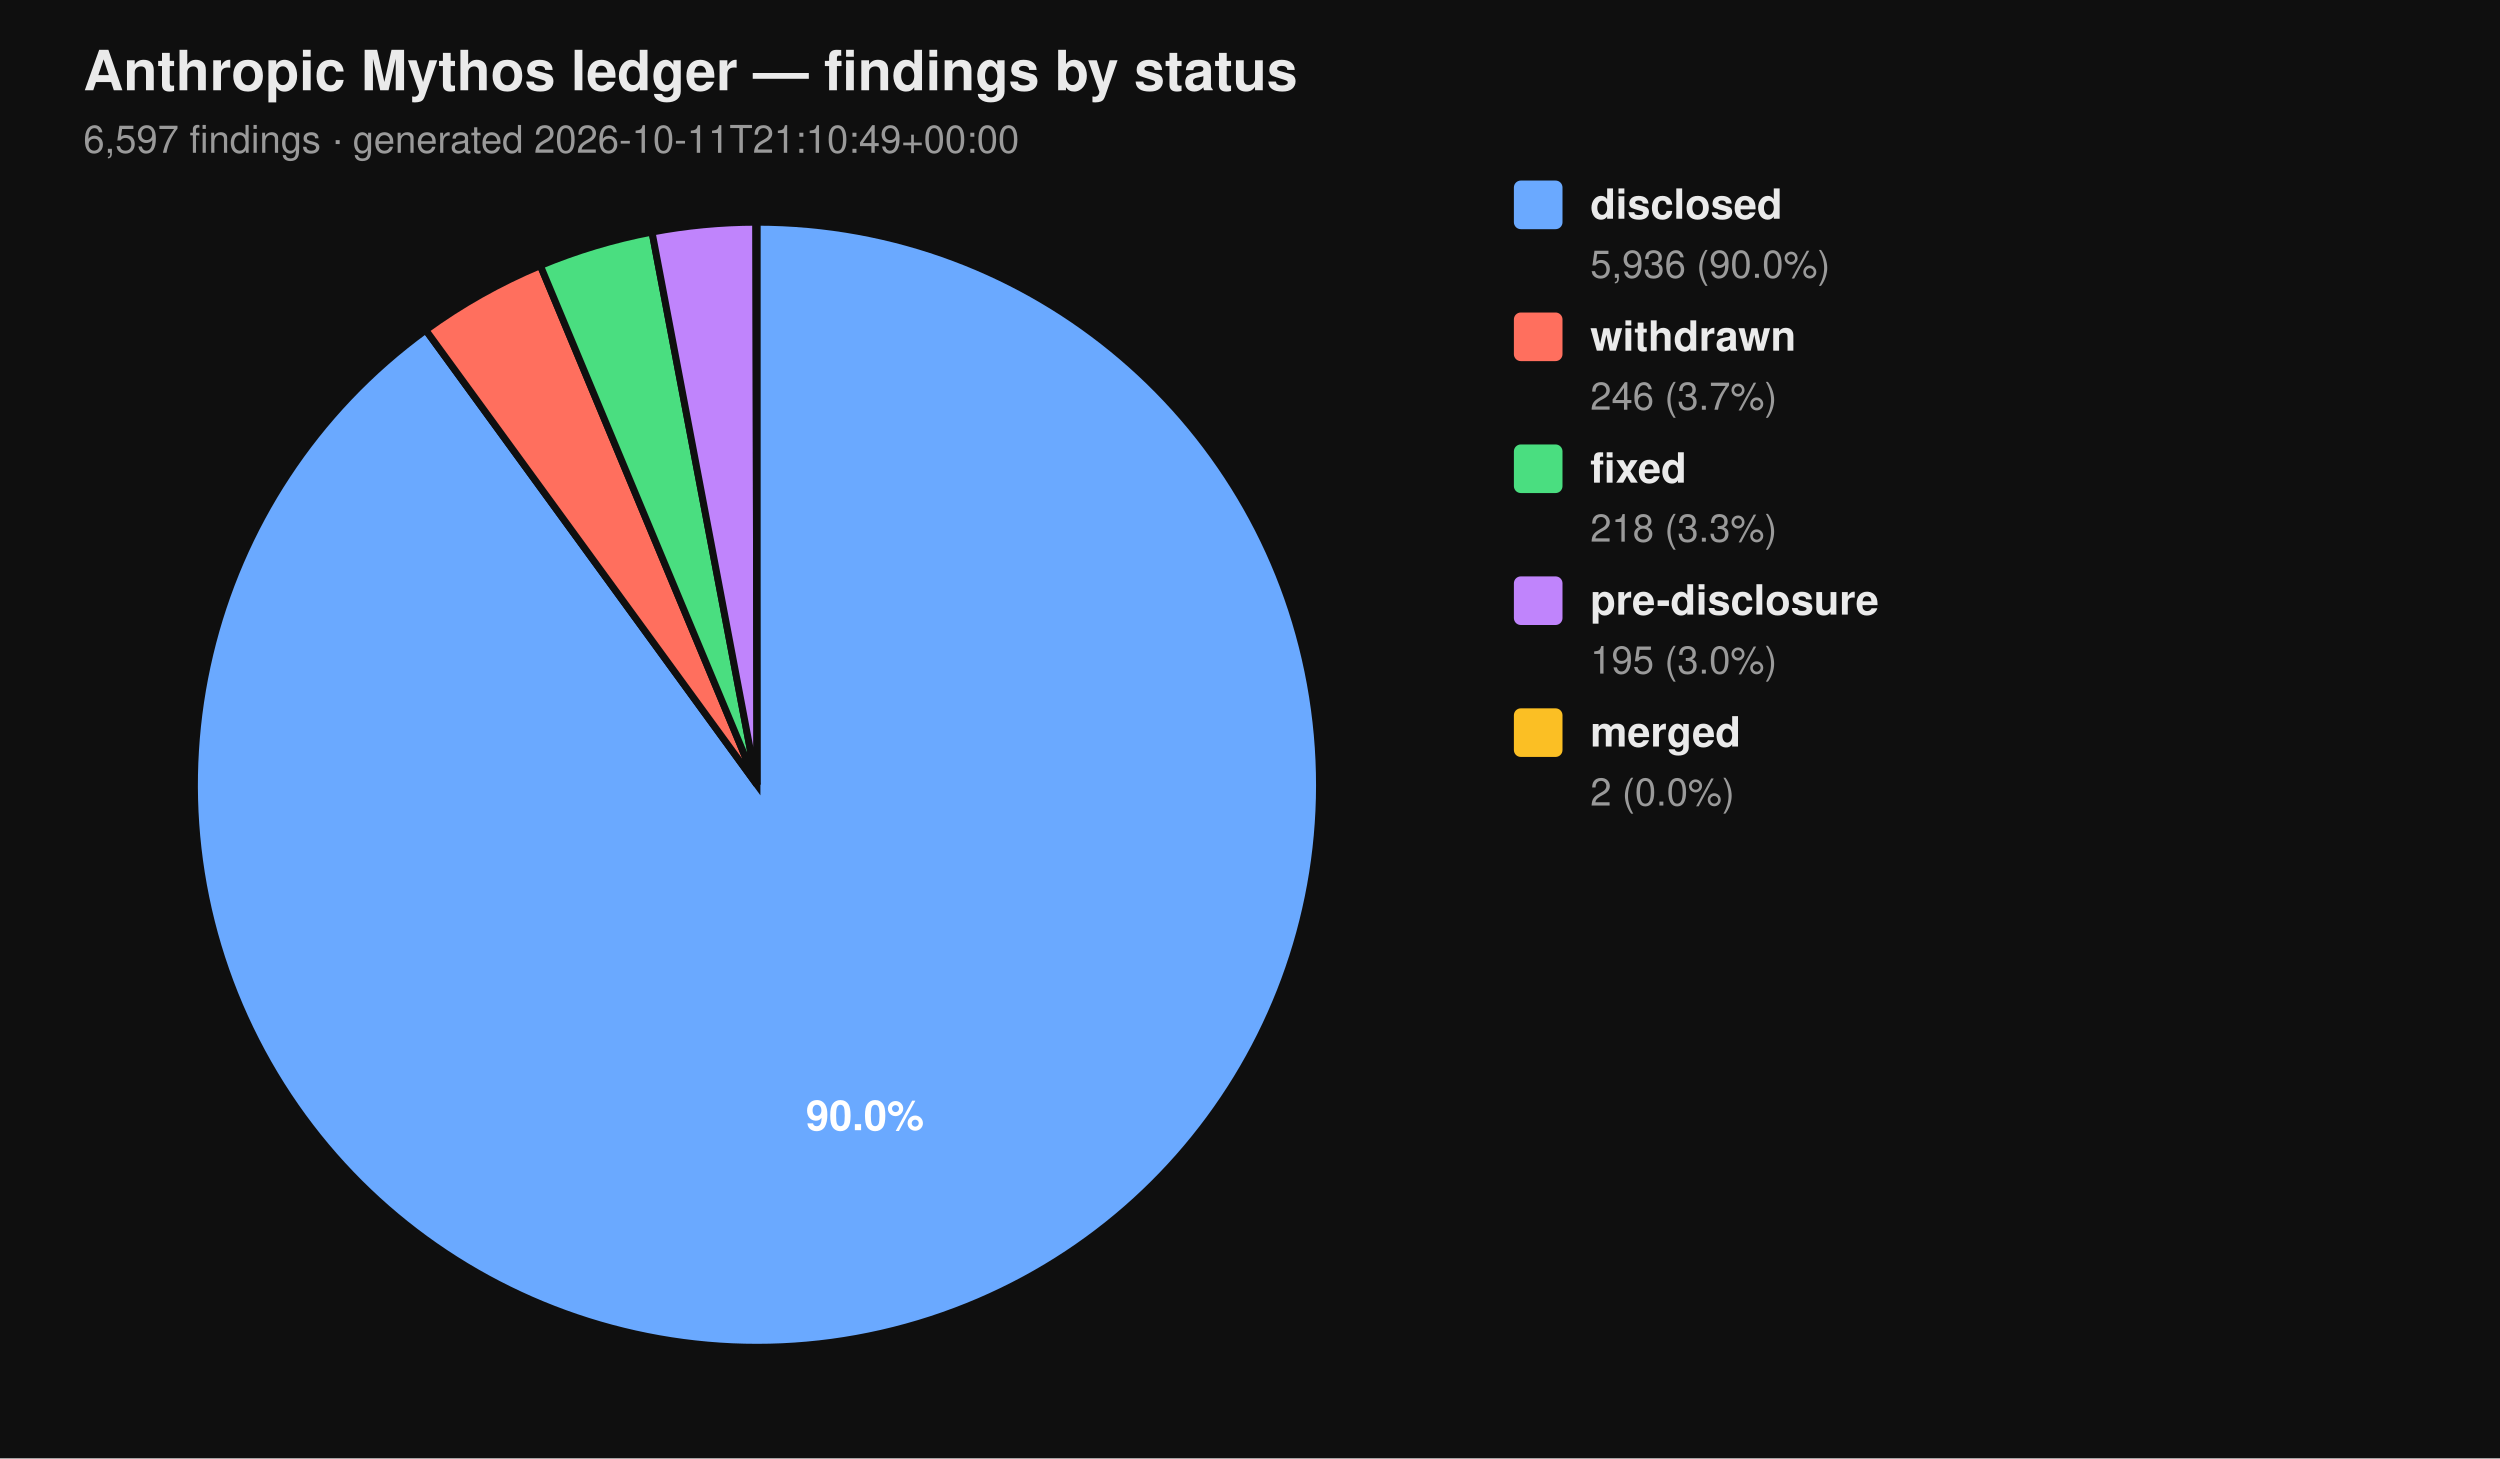
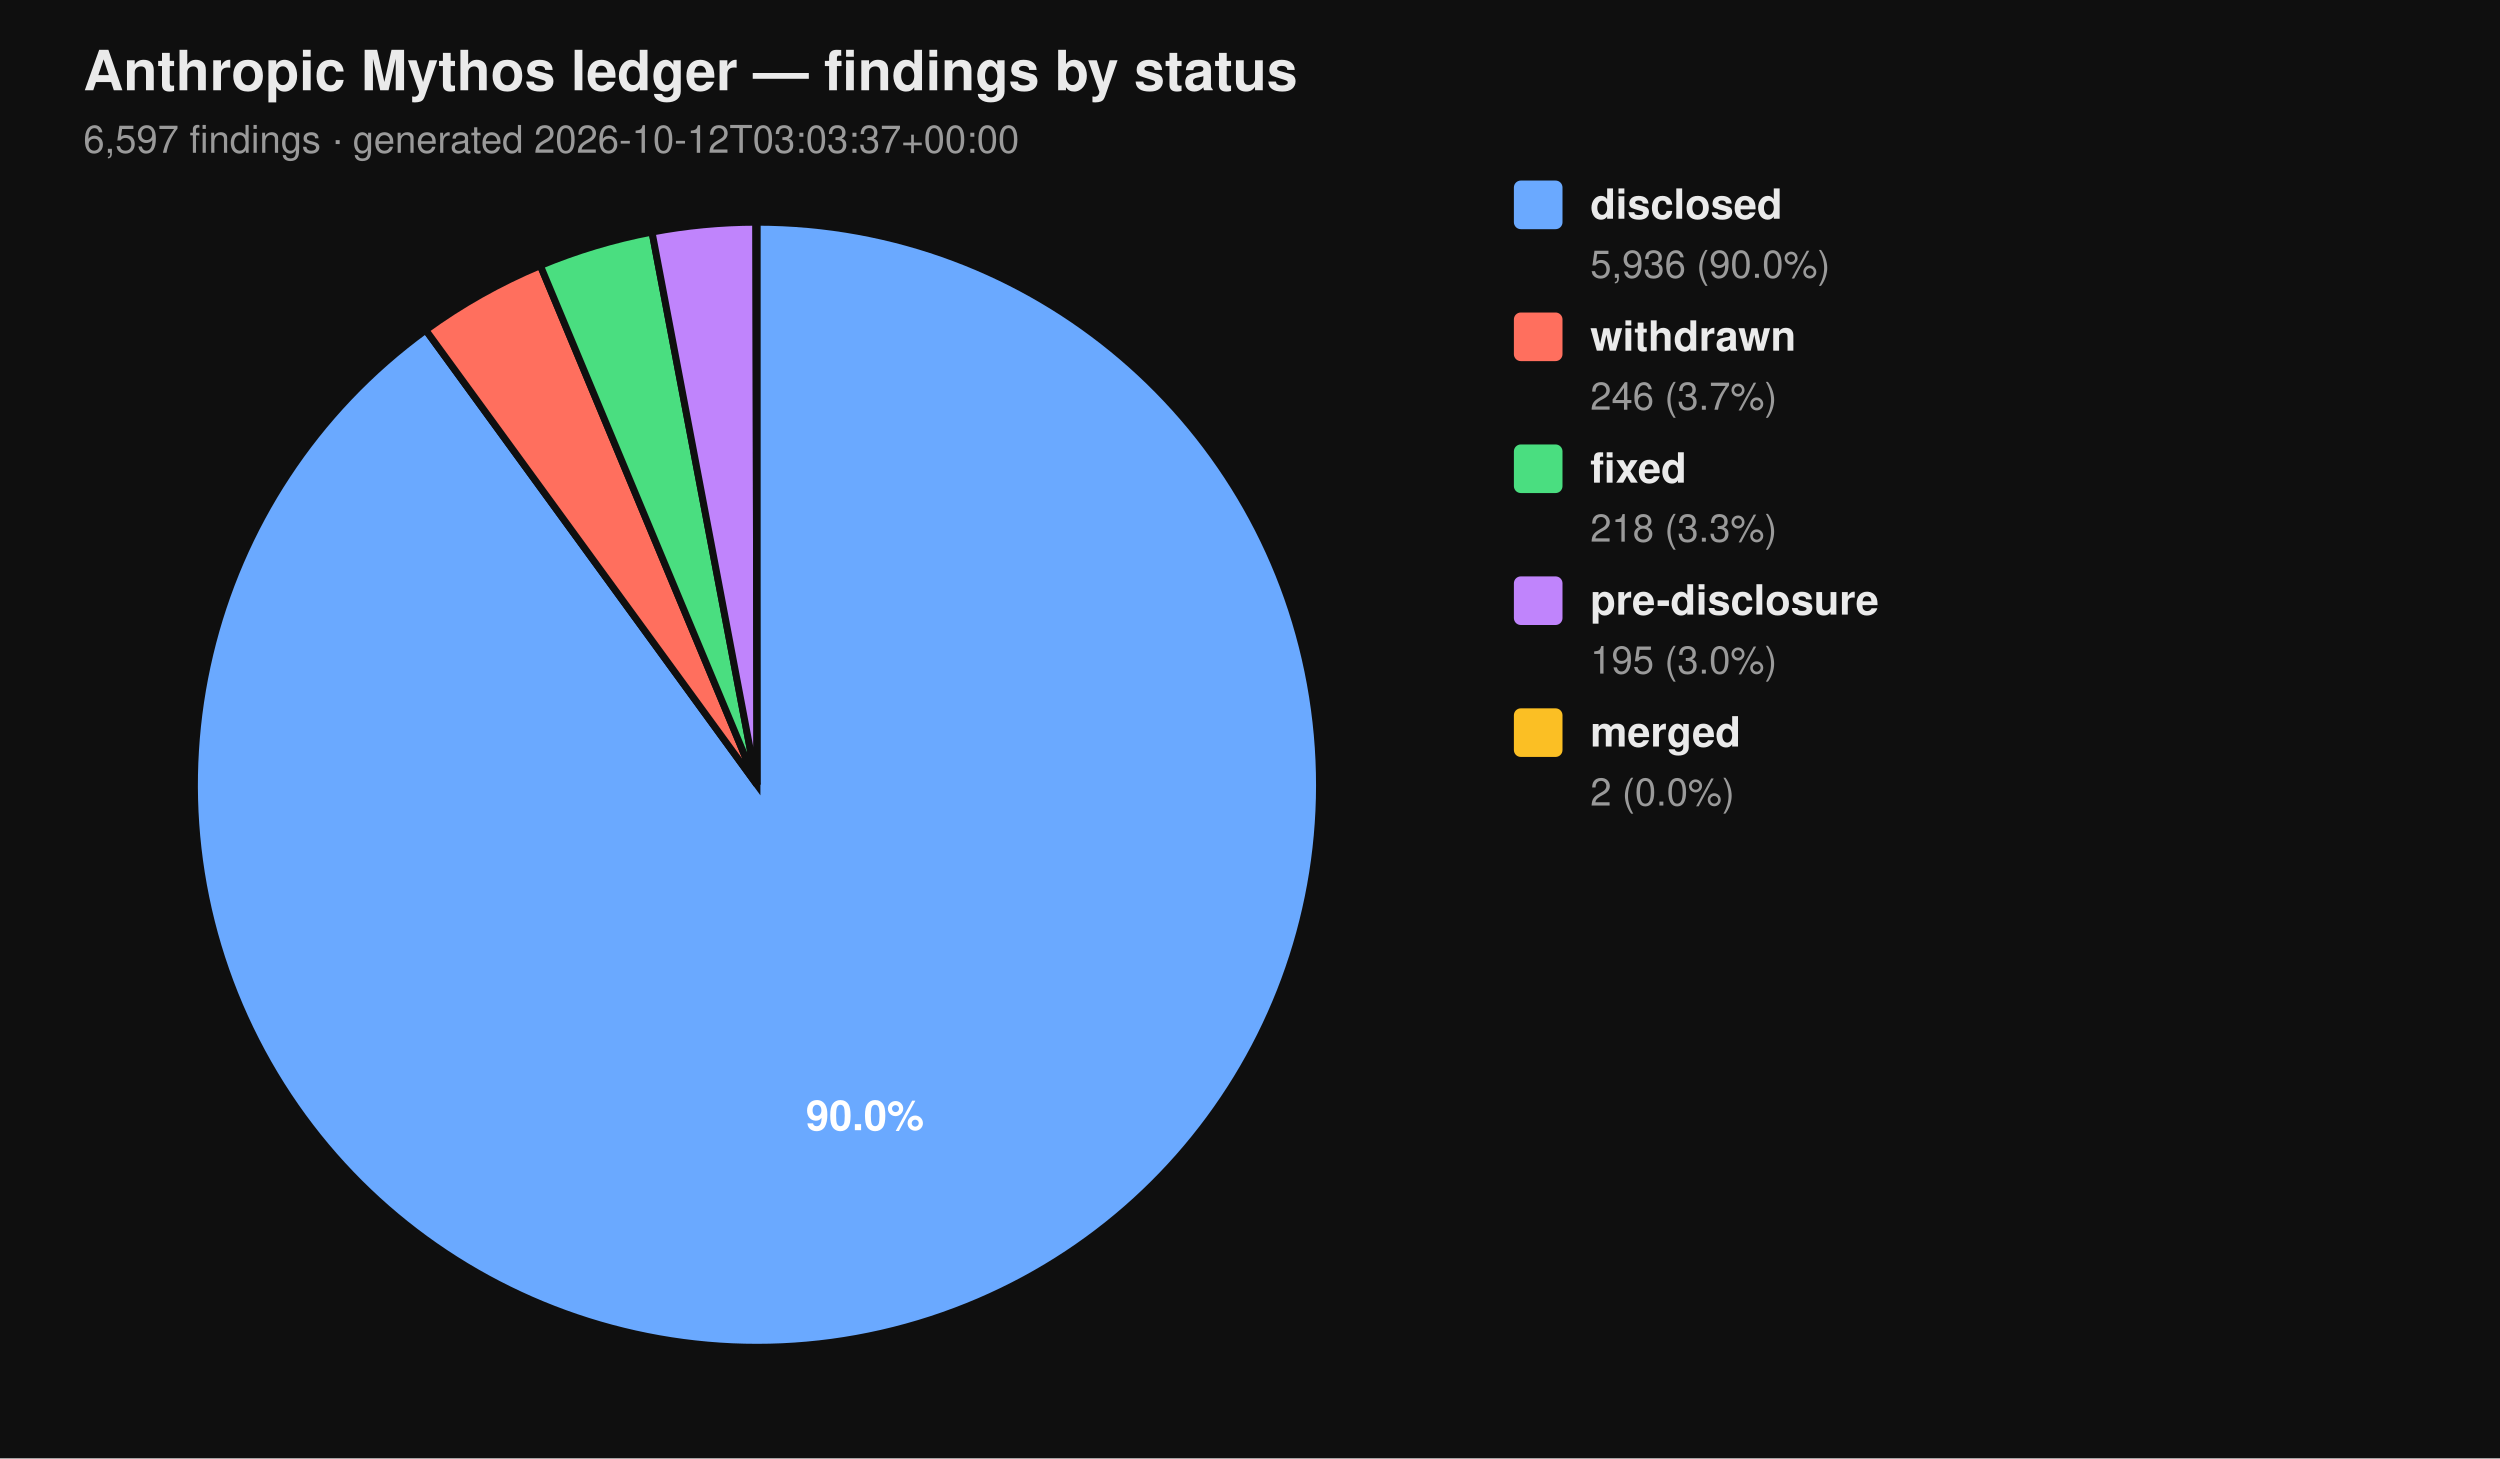
<svg xmlns="http://www.w3.org/2000/svg" viewBox="0 0 720 420" width="720" height="420" font-family="-apple-system, BlinkMacSystemFont, 'Segoe UI', Helvetica, Arial, sans-serif">
  <rect width="100%" height="100%" fill="#0f0f0f" />
  <text x="24" y="26" fill="#eaeaea" font-size="16" font-weight="700">Anthropic Mythos ledger — findings by status</text>
-   <text x="24" y="44" fill="#9a9a9a" font-size="11">6,597 findings  ·  generated 2026-10-11T21:10:49+00:00</text>
+   <text x="24" y="44" fill="#9a9a9a" font-size="11">6,597 findings  ·  generated 2026-10-12T03:03:37+00:00</text>
  <path d="M 218.00 226.00 L 218.00 64.00 A 162.00 162.00 0 1 1 122.62 95.06 Z" fill="#6aa9ff" stroke="#0f0f0f" stroke-width="2" />
  <path d="M 218.00 226.00 L 122.62 95.06 A 162.00 162.00 0 0 1 155.62 76.49 Z" fill="#ff6f5e" stroke="#0f0f0f" stroke-width="2" />
  <path d="M 218.00 226.00 L 155.62 76.49 A 162.00 162.00 0 0 1 187.78 66.84 Z" fill="#4ade80" stroke="#0f0f0f" stroke-width="2" />
  <path d="M 218.00 226.00 L 187.78 66.84 A 162.00 162.00 0 0 1 217.69 64.00 Z" fill="#c084fc" stroke="#0f0f0f" stroke-width="2" />
  <path d="M 218.00 226.00 L 217.69 64.00 A 162.00 162.00 0 0 1 218.00 64.00 Z" fill="#fbbf24" stroke="#0f0f0f" stroke-width="2" />
  <text x="249.10" y="325.50" text-anchor="middle" fill="#ffffff" font-size="12" font-weight="700">90.0%</text>
  <rect x="436" y="52" width="14" height="14" rx="2" ry="2" fill="#6aa9ff" />
  <text x="458" y="63" fill="#eaeaea" font-size="12" font-weight="600">disclosed</text>
  <text x="458" y="80" fill="#9a9a9a" font-size="11">5,936 (90.0%)</text>
  <rect x="436" y="90" width="14" height="14" rx="2" ry="2" fill="#ff6f5e" />
  <text x="458" y="101" fill="#eaeaea" font-size="12" font-weight="600">withdrawn</text>
  <text x="458" y="118" fill="#9a9a9a" font-size="11">246 (3.7%)</text>
  <rect x="436" y="128" width="14" height="14" rx="2" ry="2" fill="#4ade80" />
  <text x="458" y="139" fill="#eaeaea" font-size="12" font-weight="600">fixed</text>
  <text x="458" y="156" fill="#9a9a9a" font-size="11">218 (3.3%)</text>
  <rect x="436" y="166" width="14" height="14" rx="2" ry="2" fill="#c084fc" />
  <text x="458" y="177" fill="#eaeaea" font-size="12" font-weight="600">pre-disclosure</text>
  <text x="458" y="194" fill="#9a9a9a" font-size="11">195 (3.0%)</text>
  <rect x="436" y="204" width="14" height="14" rx="2" ry="2" fill="#fbbf24" />
  <text x="458" y="215" fill="#eaeaea" font-size="12" font-weight="600">merged</text>
  <text x="458" y="232" fill="#9a9a9a" font-size="11">2 (0.0%)</text>
</svg>
